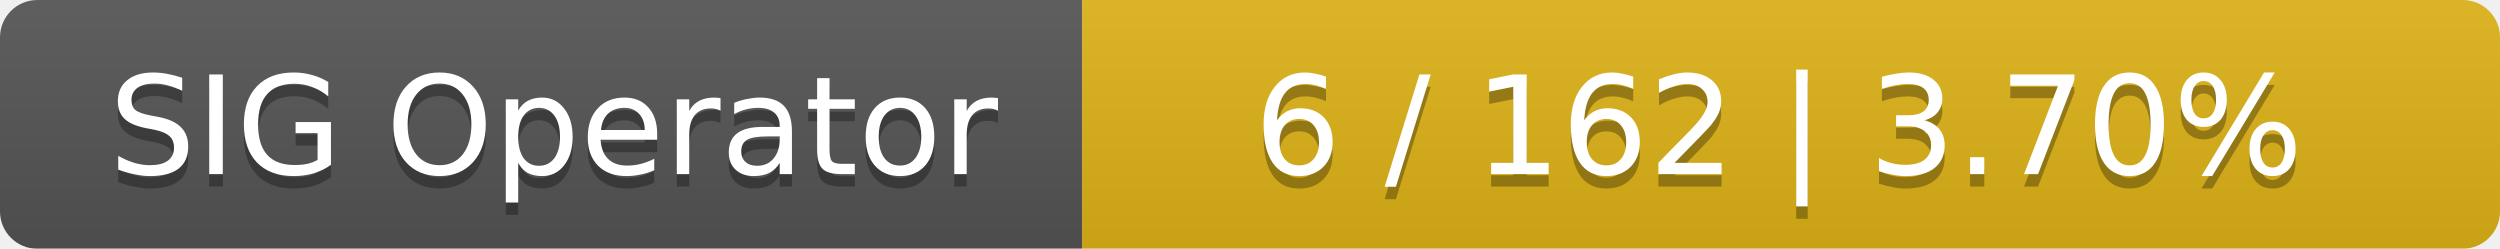
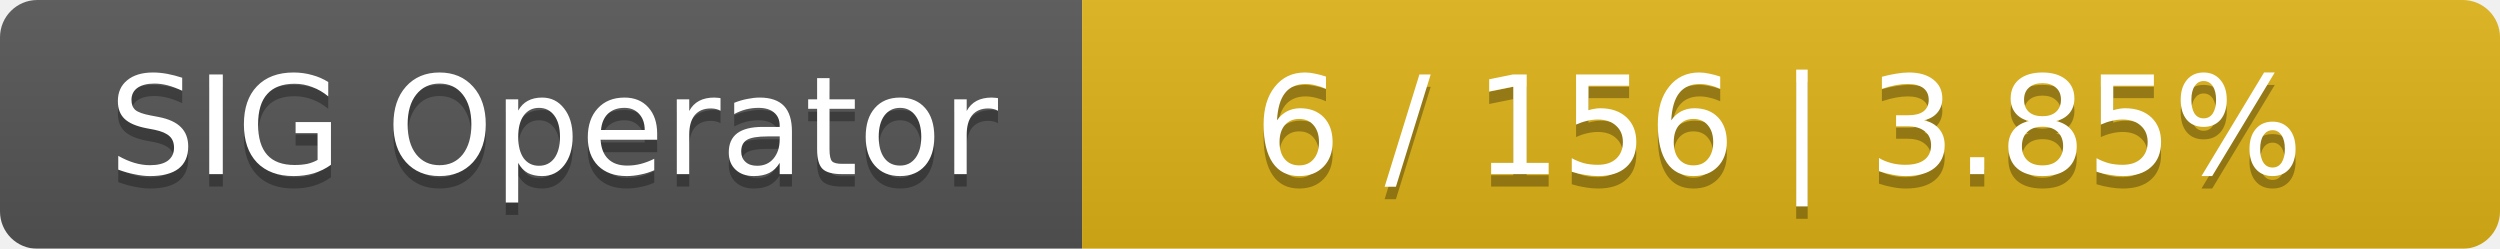
<svg xmlns="http://www.w3.org/2000/svg" width="201" height="20">
  <linearGradient id="smooth" x2="0" y2="100%">
    <stop offset="0" stop-color="#bbb" stop-opacity=".1" />
    <stop offset="1" stop-opacity=".1" />
  </linearGradient>
  <mask id="round">
    <rect width="201" height="20" rx="3" fill="#fff" />
  </mask>
  <g mask="url(#round)">
    <rect width="87" height="20" fill="#555" />
    <rect x="87" width="114" height="20" fill="#dfb317" />
    <rect width="201" height="20" fill="url(#smooth)" />
  </g>
  <g fill="#fff" text-anchor="middle" font-family="DejaVu Sans,Verdana,Geneva,sans-serif" font-size="11">
    <text x="44.5" y="15" fill="#010101" fill-opacity=".3">SIG Operator</text>
    <text x="44.5" y="14">SIG Operator</text>
-     <text x="143" y="15" fill="#010101" fill-opacity=".3">6 / 162    |    3.70%</text>
-     <text x="143" y="14">6 / 162    |    3.70%</text>
+     <text x="143" y="15" fill="#010101" fill-opacity=".3">6 / 156    |    3.85%</text>
+     <text x="143" y="14">6 / 156    |    3.85%</text>
  </g>
</svg>
